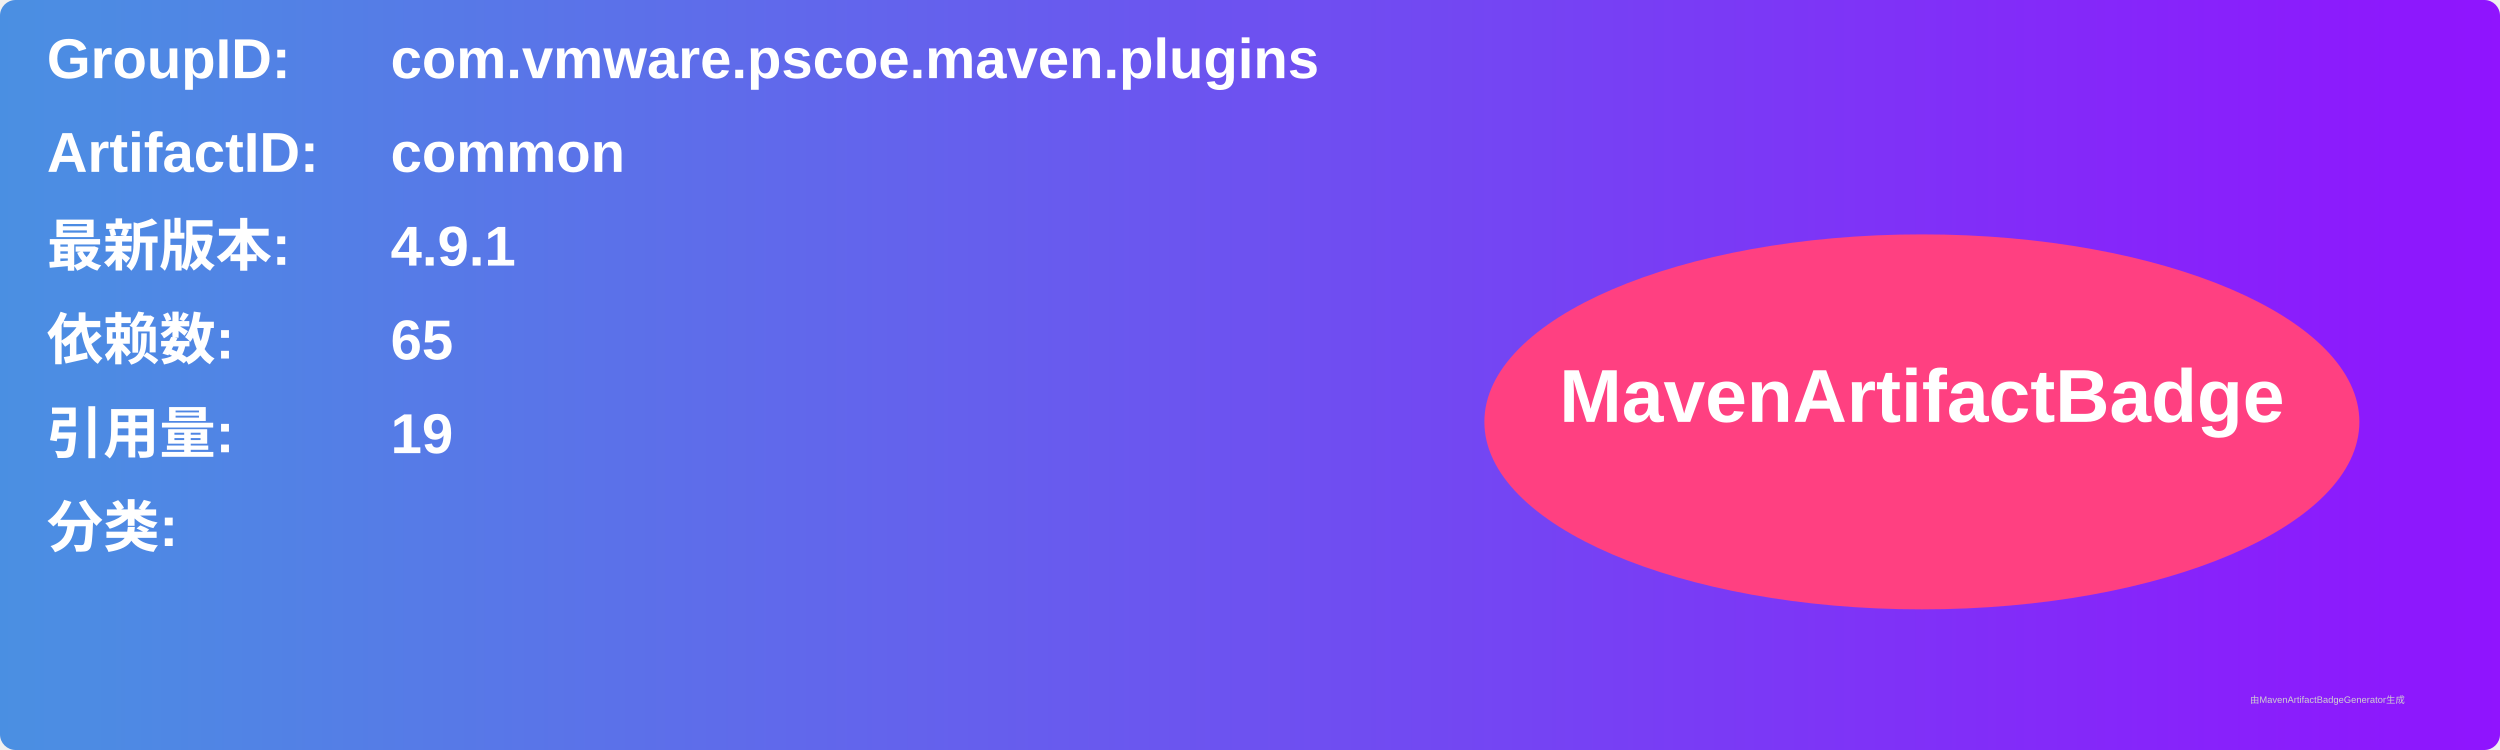
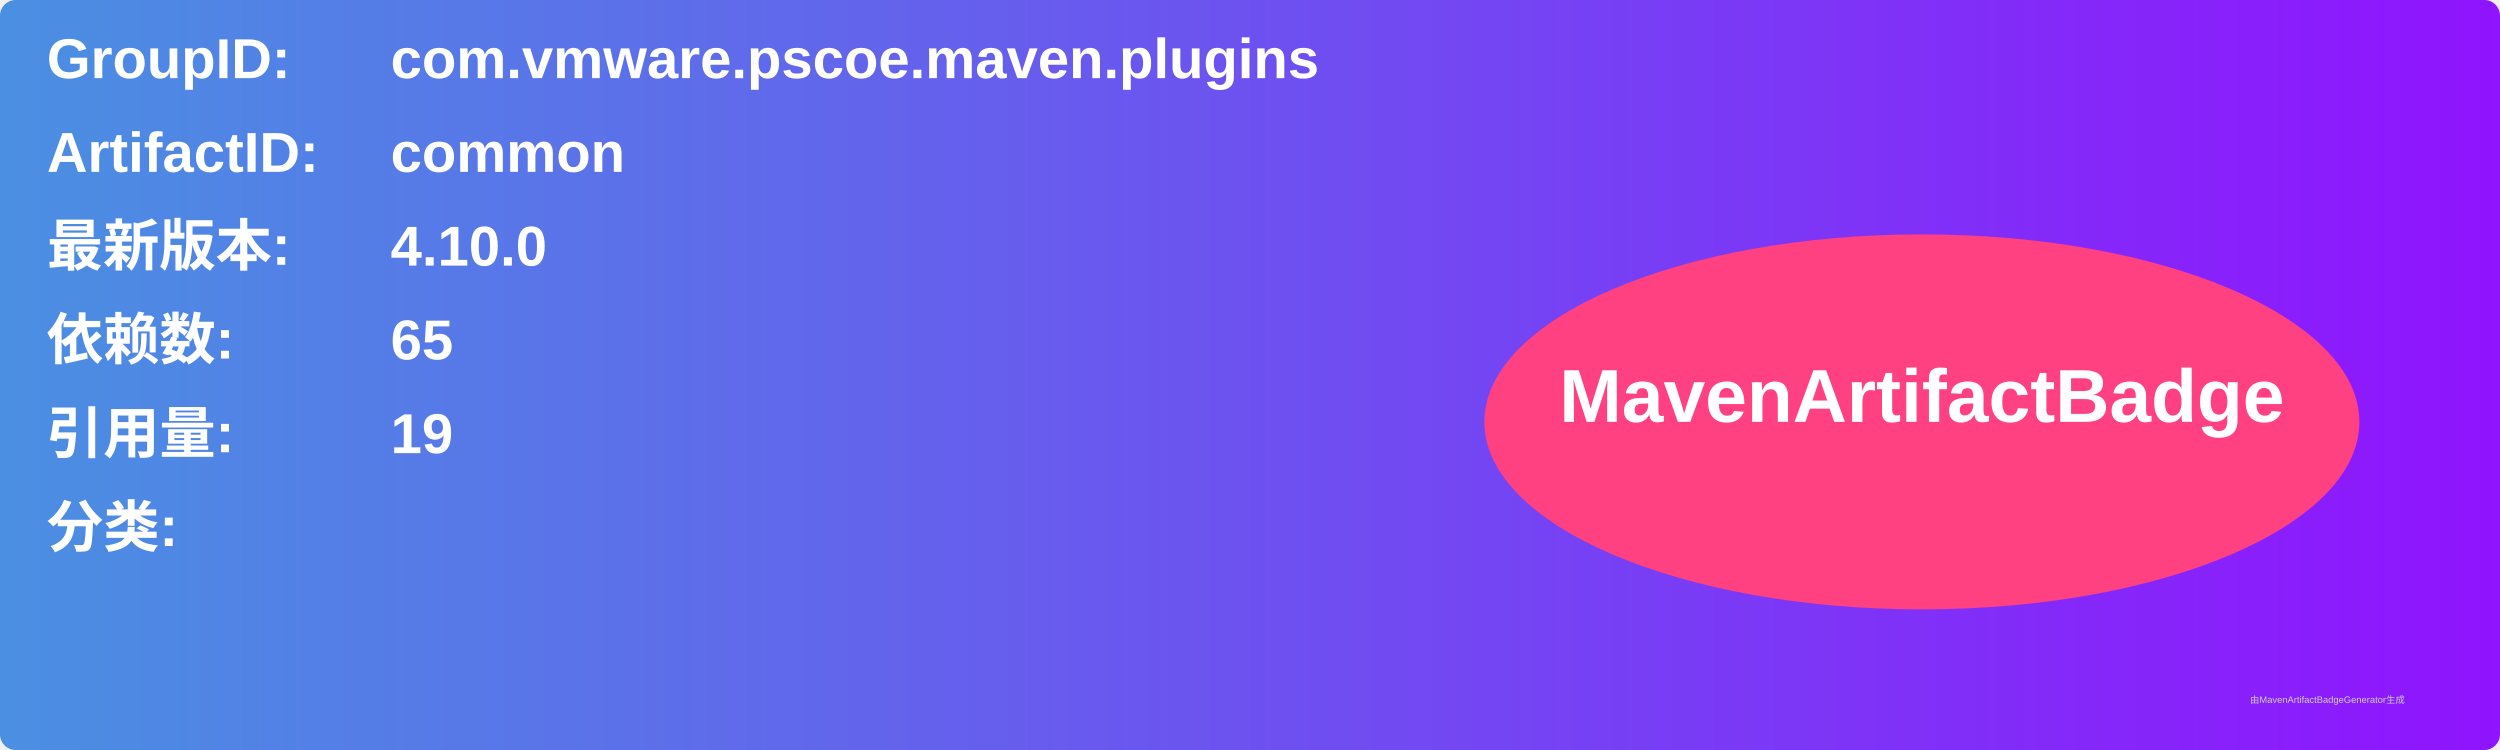
<svg xmlns="http://www.w3.org/2000/svg" width="800" height="240" viewBox="0 0 800 240">
  <linearGradient id="grad" x1="0%" y1="0%" x2="100%" y2="0%">
    <stop offset="0%" stop-color="#4a90e2" />
    <stop offset="100%" stop-color="#9013fe" />
  </linearGradient>
  <rect width="100%" height="100%" rx="5" ry="5" fill="url(#grad)" />
  <g transform="translate(15, 15)">
    <text x="0" y="10" font-family="Arial" font-size="18" fill="white" font-weight="bold" width="260">GroupID:</text>
    <text x="110" y="10" font-family="Arial" font-size="18" fill="white" font-weight="bold" width="460">com.vmware.pscoe.maven.plugins</text>
    <text x="0" y="40" font-family="Arial" font-size="18" fill="white" font-weight="bold" width="260">ArtifactID:</text>
    <text x="110" y="40" font-family="Arial" font-size="18" fill="white" font-weight="bold" width="460">common</text>
    <text x="0" y="70" font-family="Arial" font-size="18" fill="white" font-weight="bold">最新版本:</text>
    <text x="110" y="70" font-family="Arial" font-size="18" fill="white" font-weight="bold">
-       <tspan font-weight="bold">4.9.1</tspan>
+       <tspan font-weight="bold">4.10.0</tspan>
    </text>
    <text x="0" y="100" font-family="Arial" font-size="18" fill="white" font-weight="bold">依赖数: </text>
    <text x="110" y="100" font-family="Arial" font-size="18" fill="white">
      <tspan font-weight="bold">65</tspan>
    </text>
    <text x="0" y="130" font-family="Arial" font-size="18" fill="white" font-weight="bold">引用量: </text>
    <text x="110" y="130" font-family="Arial" font-size="18" fill="white">
      <tspan font-weight="bold">19</tspan>
    </text>
    <text x="0" y="160" font-family="Arial" font-size="18" fill="white" font-weight="bold">分类:</text>
    <text x="10" y="190" font-family="Arial" font-size="10" fill="white">
      <tspan font-weight="bold" />
    </text>
    <ellipse cx="600" cy="120" rx="140" ry="60" fill="#ff4081" />
    <text x="600" y="120" text-anchor="middle" font-family="Arial" font-size="24" fill="white" font-weight="bold">MavenArtifactBadge</text>
  </g>
  <text x="720" y="225" font-family="Arial" font-size="3" fill="#d0d0d0">由MavenArtifactBadgeGenerator生成</text>
</svg>
